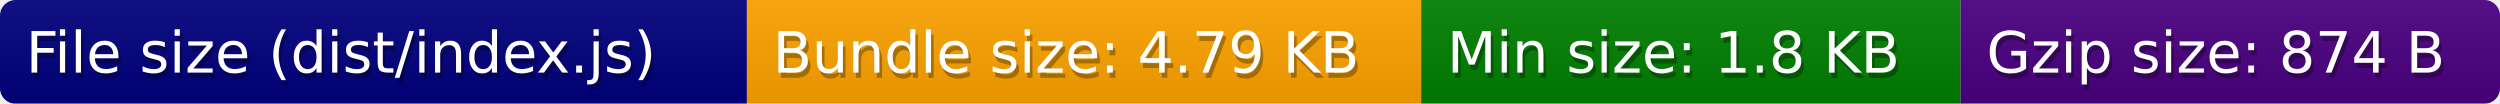
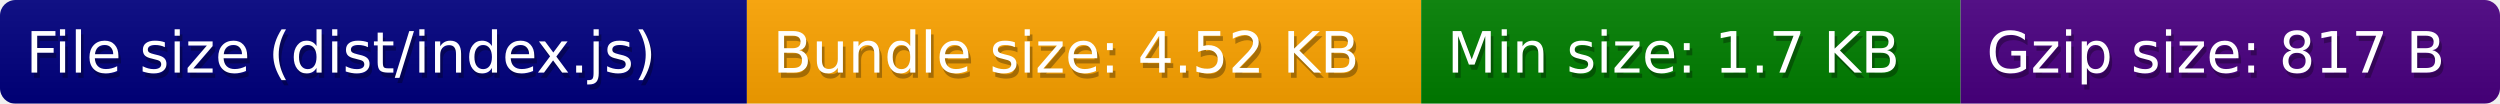
<svg xmlns="http://www.w3.org/2000/svg" width="482" height="20">
  <defs>
    <style>text{font-size:11px;font-family:Verdana,DejaVu Sans,Geneva,sans-serif}text.shadow{fill:#010101;fill-opacity:.3}text.high{fill:#fff}</style>
    <linearGradient id="smooth" x2="0" y2="100%">
      <stop offset="0" stop-color="#aaa" stop-opacity=".1" />
      <stop offset="1" stop-opacity=".1" />
    </linearGradient>
    <mask id="round">
      <rect width="100%" height="100%" rx="3" fill="#fff" />
    </mask>
  </defs>
  <g id="bg" mask="url(#round)">
    <path fill="navy" d="M0 0h144v20H0z" />
    <path fill="orange" d="M144 0h130v20H144z" />
    <path fill="green" d="M274 0h104v20H274z" />
    <path fill="indigo" d="M378 0h104v20H378z" />
    <path fill="url(#smooth)" d="M0 0h482v20H0z" />
  </g>
  <g id="fg">
    <text class="shadow" x="5.5" y="15">File size (dist/index.js)</text>
    <text class="high" x="5" y="14">File size (dist/index.js)</text>
-     <text class="shadow" x="149.5" y="15">Bundle size: 4.79 KB</text>
-     <text class="high" x="149" y="14">Bundle size: 4.79 KB</text>
-     <text class="shadow" x="279.5" y="15">Min size: 1.8 KB</text>
-     <text class="high" x="279" y="14">Min size: 1.8 KB</text>
-     <text class="shadow" x="383.5" y="15">Gzip size: 874 B</text>
-     <text class="high" x="383" y="14">Gzip size: 874 B</text>
+     <text class="shadow" x="149.5" y="15">Bundle size: 4.52 KB</text>
+     <text class="high" x="149" y="14">Bundle size: 4.52 KB</text>
+     <text class="shadow" x="279.5" y="15">Min size: 1.7 KB</text>
+     <text class="high" x="279" y="14">Min size: 1.7 KB</text>
+     <text class="shadow" x="383.5" y="15">Gzip size: 817 B</text>
+     <text class="high" x="383" y="14">Gzip size: 817 B</text>
  </g>
</svg>
